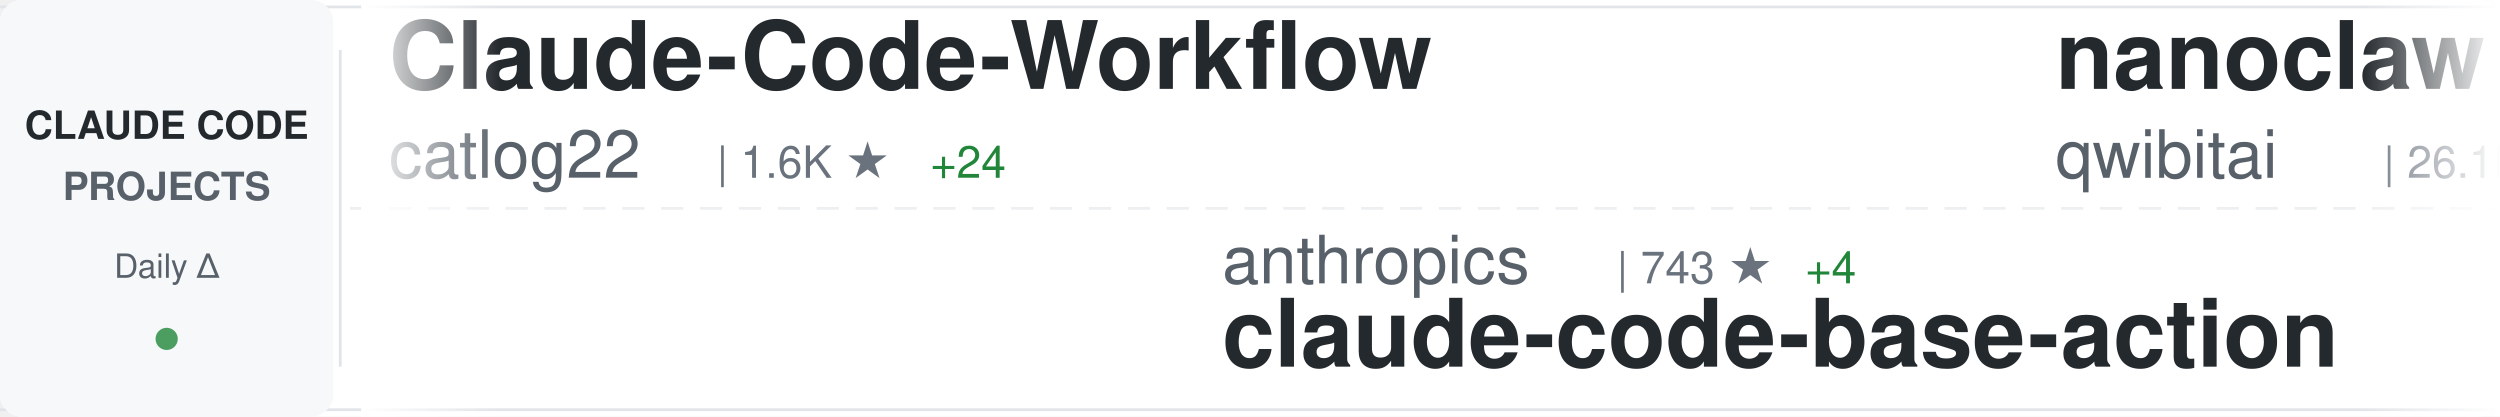
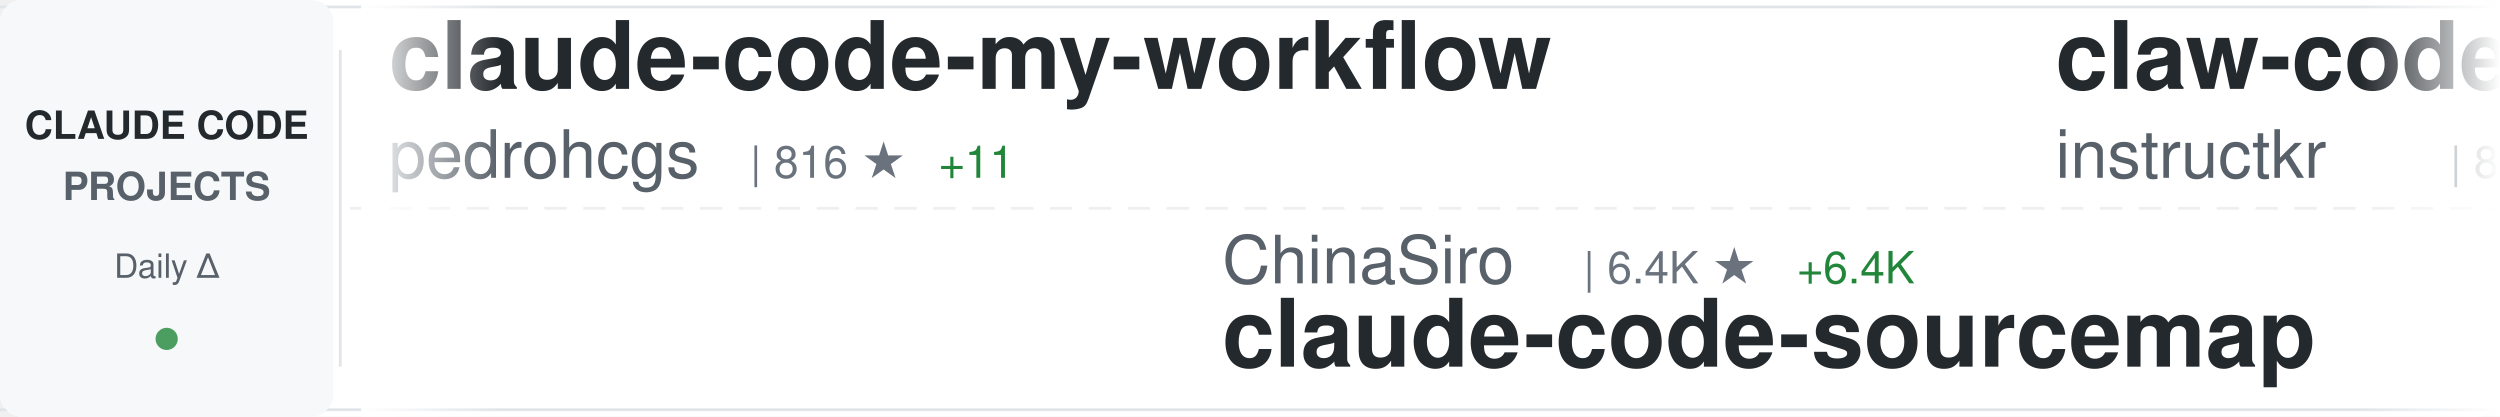
<svg xmlns="http://www.w3.org/2000/svg" width="900" height="150">
  <defs>
    <linearGradient id="awesomeLeftFade" x1="0%" y1="0%" x2="100%" y2="0%">
      <stop offset="0%" style="stop-color:#ffffff;stop-opacity:1" />
      <stop offset="100%" style="stop-color:#ffffff;stop-opacity:0" />
    </linearGradient>
    <linearGradient id="awesomeRightFade" x1="0%" y1="0%" x2="100%" y2="0%">
      <stop offset="0%" style="stop-color:#ffffff;stop-opacity:0" />
      <stop offset="100%" style="stop-color:#ffffff;stop-opacity:1" />
    </linearGradient>
  </defs>
  <rect width="900" height="150" fill="#ffffff" rx="8" />
  <rect x="0" y="2" width="900" height="1" fill="#e1e4e8" />
  <rect x="0" y="147" width="900" height="1" fill="#e1e4e8" />
  <line x1="0" y1="75" x2="900" y2="75" stroke="#e1e4e8" stroke-width="1" stroke-dasharray="8 6" opacity="0.6" />
  <rect x="0" y="0" width="120" height="150" fill="#f6f8fa" rx="8" />
  <text x="60" y="50" font-family="-apple-system, BlinkMacSystemFont, 'Segoe UI', Helvetica, Arial, sans-serif" font-size="14" font-weight="600" fill="#24292e" text-anchor="middle">CLAUDE CODE</text>
  <text x="60" y="72" font-family="-apple-system, BlinkMacSystemFont, 'Segoe UI', Helvetica, Arial, sans-serif" font-size="14" font-weight="600" fill="#586069" text-anchor="middle">PROJECTS</text>
  <text x="60" y="100" font-family="-apple-system, BlinkMacSystemFont, 'Segoe UI', Helvetica, Arial, sans-serif" font-size="12" font-weight="500" fill="#586069" text-anchor="middle">Daily Δ</text>
  <circle cx="60" cy="122" r="4" fill="#22863a" opacity="0.8" />
  <rect x="122" y="18" width="1" height="114" fill="#e1e4e8" />
  <clipPath id="awesomeTickerClip">
    <rect x="130" y="0" width="770" height="150" />
  </clipPath>
  <g clip-path="url(#awesomeTickerClip)">
    <g id="awesomeTickerItems">
      <animateTransform attributeName="transform" attributeType="XML" type="translate" from="0 0" to="-3000 0" dur="54s" repeatCount="indefinite" />
      <g transform="translate(0, 0)">
-         <text x="140" y="32" font-family="-apple-system, BlinkMacSystemFont, 'Segoe UI', Helvetica, Arial, sans-serif" font-size="34" font-weight="600" fill="#24292e">Claude-Code-Workflow</text>
-         <text x="140" y="64" font-family="-apple-system, BlinkMacSystemFont, 'Segoe UI', Helvetica, Arial, sans-serif" font-size="24" font-weight="400" fill="#586069">catlog22</text>
-         <text x="258" y="64" font-family="-apple-system, BlinkMacSystemFont, 'Segoe UI', Helvetica, Arial, sans-serif" font-size="16" font-weight="500" fill="#6a737d">| 1.6K ★</text>
-         <text x="335" y="64" font-family="-apple-system, BlinkMacSystemFont, 'Segoe UI', Helvetica, Arial, sans-serif" font-size="16" font-weight="500" fill="#22863a"> +24</text>
+         <text x="140" y="32" font-family="-apple-system, BlinkMacSystemFont, 'Segoe UI', Helvetica, Arial, sans-serif" font-size="34" font-weight="600" fill="#24292e">claude-code-my-workflow</text>
+         <text x="140" y="64" font-family="-apple-system, BlinkMacSystemFont, 'Segoe UI', Helvetica, Arial, sans-serif" font-size="24" font-weight="400" fill="#586069">pedrohcgs</text>
+         <text x="270" y="64" font-family="-apple-system, BlinkMacSystemFont, 'Segoe UI', Helvetica, Arial, sans-serif" font-size="16" font-weight="500" fill="#6a737d">| 816 ★</text>
+         <text x="338" y="64" font-family="-apple-system, BlinkMacSystemFont, 'Segoe UI', Helvetica, Arial, sans-serif" font-size="16" font-weight="500" fill="#22863a"> +11</text>
      </g>
      <g transform="translate(300, 0)">
-         <text x="140" y="102" font-family="-apple-system, BlinkMacSystemFont, 'Segoe UI', Helvetica, Arial, sans-serif" font-size="24" font-weight="400" fill="#586069">anthropics</text>
-         <text x="282" y="102" font-family="-apple-system, BlinkMacSystemFont, 'Segoe UI', Helvetica, Arial, sans-serif" font-size="16" font-weight="500" fill="#6a737d">| 743 ★</text>
-         <text x="350" y="102" font-family="-apple-system, BlinkMacSystemFont, 'Segoe UI', Helvetica, Arial, sans-serif" font-size="16" font-weight="500" fill="#22863a"> +4</text>
-         <text x="140" y="132" font-family="-apple-system, BlinkMacSystemFont, 'Segoe UI', Helvetica, Arial, sans-serif" font-size="34" font-weight="600" fill="#24292e">claude-code-base-action</text>
+         <text x="140" y="102" font-family="-apple-system, BlinkMacSystemFont, 'Segoe UI', Helvetica, Arial, sans-serif" font-size="24" font-weight="400" fill="#586069">ChinaSiro</text>
+         <text x="270" y="102" font-family="-apple-system, BlinkMacSystemFont, 'Segoe UI', Helvetica, Arial, sans-serif" font-size="16" font-weight="500" fill="#6a737d">| 6.4K ★</text>
+         <text x="347" y="102" font-family="-apple-system, BlinkMacSystemFont, 'Segoe UI', Helvetica, Arial, sans-serif" font-size="16" font-weight="500" fill="#22863a"> +6.4K</text>
+         <text x="140" y="132" font-family="-apple-system, BlinkMacSystemFont, 'Segoe UI', Helvetica, Arial, sans-serif" font-size="34" font-weight="600" fill="#24292e">claude-code-sourcemap</text>
      </g>
      <g transform="translate(600, 0)">
-         <text x="140" y="32" font-family="-apple-system, BlinkMacSystemFont, 'Segoe UI', Helvetica, Arial, sans-serif" font-size="34" font-weight="600" fill="#24292e">nanoclaw</text>
-         <text x="140" y="64" font-family="-apple-system, BlinkMacSystemFont, 'Segoe UI', Helvetica, Arial, sans-serif" font-size="24" font-weight="400" fill="#586069">qwibitai</text>
-         <text x="258" y="64" font-family="-apple-system, BlinkMacSystemFont, 'Segoe UI', Helvetica, Arial, sans-serif" font-size="16" font-weight="500" fill="#6a737d">| 26.1K ★</text>
-         <text x="344" y="64" font-family="-apple-system, BlinkMacSystemFont, 'Segoe UI', Helvetica, Arial, sans-serif" font-size="16" font-weight="500" fill="#22863a"> +110</text>
+         <text x="140" y="32" font-family="-apple-system, BlinkMacSystemFont, 'Segoe UI', Helvetica, Arial, sans-serif" font-size="34" font-weight="600" fill="#24292e">claw-code</text>
+         <text x="140" y="64" font-family="-apple-system, BlinkMacSystemFont, 'Segoe UI', Helvetica, Arial, sans-serif" font-size="24" font-weight="400" fill="#586069">instructkr</text>
+         <text x="282" y="64" font-family="-apple-system, BlinkMacSystemFont, 'Segoe UI', Helvetica, Arial, sans-serif" font-size="16" font-weight="500" fill="#6a737d">| 85.8K ★</text>
+         <text x="368" y="64" font-family="-apple-system, BlinkMacSystemFont, 'Segoe UI', Helvetica, Arial, sans-serif" font-size="16" font-weight="500" fill="#22863a"> +85.8K</text>
      </g>
      <g transform="translate(900, 0)">
-         <text x="140" y="102" font-family="-apple-system, BlinkMacSystemFont, 'Segoe UI', Helvetica, Arial, sans-serif" font-size="24" font-weight="400" fill="#586069">https-deeplearning-ai</text>
-         <text x="414" y="102" font-family="-apple-system, BlinkMacSystemFont, 'Segoe UI', Helvetica, Arial, sans-serif" font-size="16" font-weight="500" fill="#6a737d">| 469 ★</text>
-         <text x="482" y="102" font-family="-apple-system, BlinkMacSystemFont, 'Segoe UI', Helvetica, Arial, sans-serif" font-size="16" font-weight="500" fill="#22863a"> +1</text>
-         <text x="140" y="132" font-family="-apple-system, BlinkMacSystemFont, 'Segoe UI', Helvetica, Arial, sans-serif" font-size="34" font-weight="600" fill="#24292e">sc-claude-code-files</text>
+         <text x="140" y="102" font-family="-apple-system, BlinkMacSystemFont, 'Segoe UI', Helvetica, Arial, sans-serif" font-size="24" font-weight="400" fill="#586069">musistudio</text>
+         <text x="282" y="102" font-family="-apple-system, BlinkMacSystemFont, 'Segoe UI', Helvetica, Arial, sans-serif" font-size="16" font-weight="500" fill="#6a737d">| 30.9K ★</text>
+         <text x="368" y="102" font-family="-apple-system, BlinkMacSystemFont, 'Segoe UI', Helvetica, Arial, sans-serif" font-size="16" font-weight="500" fill="#22863a"> +149</text>
+         <text x="140" y="132" font-family="-apple-system, BlinkMacSystemFont, 'Segoe UI', Helvetica, Arial, sans-serif" font-size="34" font-weight="600" fill="#24292e">claude-code-router</text>
      </g>
      <g transform="translate(1200, 0)">
-         <text x="140" y="32" font-family="-apple-system, BlinkMacSystemFont, 'Segoe UI', Helvetica, Arial, sans-serif" font-size="34" font-weight="600" fill="#24292e">oh-my-claudecode</text>
-         <text x="140" y="64" font-family="-apple-system, BlinkMacSystemFont, 'Segoe UI', Helvetica, Arial, sans-serif" font-size="24" font-weight="400" fill="#586069">Yeachan-Heo</text>
-         <text x="294" y="64" font-family="-apple-system, BlinkMacSystemFont, 'Segoe UI', Helvetica, Arial, sans-serif" font-size="16" font-weight="500" fill="#6a737d">| 19.2K ★</text>
-         <text x="380" y="64" font-family="-apple-system, BlinkMacSystemFont, 'Segoe UI', Helvetica, Arial, sans-serif" font-size="16" font-weight="500" fill="#22863a"> +1.6K</text>
+         <text x="140" y="32" font-family="-apple-system, BlinkMacSystemFont, 'Segoe UI', Helvetica, Arial, sans-serif" font-size="34" font-weight="600" fill="#24292e">claude-code-templates</text>
+         <text x="140" y="64" font-family="-apple-system, BlinkMacSystemFont, 'Segoe UI', Helvetica, Arial, sans-serif" font-size="24" font-weight="400" fill="#586069">davila7</text>
+         <text x="246" y="64" font-family="-apple-system, BlinkMacSystemFont, 'Segoe UI', Helvetica, Arial, sans-serif" font-size="16" font-weight="500" fill="#6a737d">| 24.0K ★</text>
+         <text x="332" y="64" font-family="-apple-system, BlinkMacSystemFont, 'Segoe UI', Helvetica, Arial, sans-serif" font-size="16" font-weight="500" fill="#22863a"> +110</text>
      </g>
      <g transform="translate(1500, 0)">
-         <text x="140" y="102" font-family="-apple-system, BlinkMacSystemFont, 'Segoe UI', Helvetica, Arial, sans-serif" font-size="24" font-weight="400" fill="#586069">alirezarezvani</text>
-         <text x="330" y="102" font-family="-apple-system, BlinkMacSystemFont, 'Segoe UI', Helvetica, Arial, sans-serif" font-size="16" font-weight="500" fill="#6a737d">| 8.4K ★</text>
-         <text x="407" y="102" font-family="-apple-system, BlinkMacSystemFont, 'Segoe UI', Helvetica, Arial, sans-serif" font-size="16" font-weight="500" fill="#22863a"> +243</text>
-         <text x="140" y="132" font-family="-apple-system, BlinkMacSystemFont, 'Segoe UI', Helvetica, Arial, sans-serif" font-size="34" font-weight="600" fill="#24292e">claude-skills</text>
+         <text x="140" y="102" font-family="-apple-system, BlinkMacSystemFont, 'Segoe UI', Helvetica, Arial, sans-serif" font-size="24" font-weight="400" fill="#586069">tanbiralam</text>
+         <text x="282" y="102" font-family="-apple-system, BlinkMacSystemFont, 'Segoe UI', Helvetica, Arial, sans-serif" font-size="16" font-weight="500" fill="#6a737d">| 346 ★</text>
+         <text x="350" y="102" font-family="-apple-system, BlinkMacSystemFont, 'Segoe UI', Helvetica, Arial, sans-serif" font-size="16" font-weight="500" fill="#22863a"> +351</text>
+         <text x="140" y="132" font-family="-apple-system, BlinkMacSystemFont, 'Segoe UI', Helvetica, Arial, sans-serif" font-size="34" font-weight="600" fill="#24292e">claude-code</text>
      </g>
      <g transform="translate(1800, 0)">
-         <text x="140" y="32" font-family="-apple-system, BlinkMacSystemFont, 'Segoe UI', Helvetica, Arial, sans-serif" font-size="34" font-weight="600" fill="#24292e">claude-code-guide</text>
-         <text x="140" y="64" font-family="-apple-system, BlinkMacSystemFont, 'Segoe UI', Helvetica, Arial, sans-serif" font-size="24" font-weight="400" fill="#586069">Cranot</text>
-         <text x="234" y="64" font-family="-apple-system, BlinkMacSystemFont, 'Segoe UI', Helvetica, Arial, sans-serif" font-size="16" font-weight="500" fill="#6a737d">| 2.5K ★</text>
-         <text x="311" y="64" font-family="-apple-system, BlinkMacSystemFont, 'Segoe UI', Helvetica, Arial, sans-serif" font-size="16" font-weight="500" fill="#22863a"> +5</text>
+         <text x="140" y="32" font-family="-apple-system, BlinkMacSystemFont, 'Segoe UI', Helvetica, Arial, sans-serif" font-size="34" font-weight="600" fill="#24292e">claude-plugins-official</text>
+         <text x="140" y="64" font-family="-apple-system, BlinkMacSystemFont, 'Segoe UI', Helvetica, Arial, sans-serif" font-size="24" font-weight="400" fill="#586069">anthropics</text>
+         <text x="282" y="64" font-family="-apple-system, BlinkMacSystemFont, 'Segoe UI', Helvetica, Arial, sans-serif" font-size="16" font-weight="500" fill="#6a737d">| 15.6K ★</text>
+         <text x="368" y="64" font-family="-apple-system, BlinkMacSystemFont, 'Segoe UI', Helvetica, Arial, sans-serif" font-size="16" font-weight="500" fill="#22863a"> +158</text>
      </g>
      <g transform="translate(2100, 0)">
-         <text x="140" y="102" font-family="-apple-system, BlinkMacSystemFont, 'Segoe UI', Helvetica, Arial, sans-serif" font-size="24" font-weight="400" fill="#586069">tvytlx</text>
-         <text x="234" y="102" font-family="-apple-system, BlinkMacSystemFont, 'Segoe UI', Helvetica, Arial, sans-serif" font-size="16" font-weight="500" fill="#6a737d">| 1.3K ★</text>
-         <text x="311" y="102" font-family="-apple-system, BlinkMacSystemFont, 'Segoe UI', Helvetica, Arial, sans-serif" font-size="16" font-weight="500" fill="#22863a"> +1.3K</text>
-         <text x="140" y="132" font-family="-apple-system, BlinkMacSystemFont, 'Segoe UI', Helvetica, Arial, sans-serif" font-size="34" font-weight="600" fill="#24292e">claude-code-deep-dive</text>
+         <text x="140" y="102" font-family="-apple-system, BlinkMacSystemFont, 'Segoe UI', Helvetica, Arial, sans-serif" font-size="24" font-weight="400" fill="#586069">wanshuiyin</text>
+         <text x="282" y="102" font-family="-apple-system, BlinkMacSystemFont, 'Segoe UI', Helvetica, Arial, sans-serif" font-size="16" font-weight="500" fill="#6a737d">| 5.1K ★</text>
+         <text x="359" y="102" font-family="-apple-system, BlinkMacSystemFont, 'Segoe UI', Helvetica, Arial, sans-serif" font-size="16" font-weight="500" fill="#22863a"> +147</text>
+         <text x="140" y="132" font-family="-apple-system, BlinkMacSystemFont, 'Segoe UI', Helvetica, Arial, sans-serif" font-size="34" font-weight="600" fill="#24292e">Auto-claude-code-researc...</text>
      </g>
      <g transform="translate(2400, 0)">
-         <text x="140" y="32" font-family="-apple-system, BlinkMacSystemFont, 'Segoe UI', Helvetica, Arial, sans-serif" font-size="34" font-weight="600" fill="#24292e">Claude-Code-x-OpenClaw-G...</text>
-         <text x="140" y="64" font-family="-apple-system, BlinkMacSystemFont, 'Segoe UI', Helvetica, Arial, sans-serif" font-size="24" font-weight="400" fill="#586069">KimYx0207</text>
-         <text x="270" y="64" font-family="-apple-system, BlinkMacSystemFont, 'Segoe UI', Helvetica, Arial, sans-serif" font-size="16" font-weight="500" fill="#6a737d">| 2.6K ★</text>
-         <text x="347" y="64" font-family="-apple-system, BlinkMacSystemFont, 'Segoe UI', Helvetica, Arial, sans-serif" font-size="16" font-weight="500" fill="#22863a"> +75</text>
+         <text x="140" y="32" font-family="-apple-system, BlinkMacSystemFont, 'Segoe UI', Helvetica, Arial, sans-serif" font-size="34" font-weight="600" fill="#24292e">Claude-code</text>
+         <text x="140" y="64" font-family="-apple-system, BlinkMacSystemFont, 'Segoe UI', Helvetica, Arial, sans-serif" font-size="24" font-weight="400" fill="#586069">fazxes</text>
+         <text x="234" y="64" font-family="-apple-system, BlinkMacSystemFont, 'Segoe UI', Helvetica, Arial, sans-serif" font-size="16" font-weight="500" fill="#6a737d">| 129 ★</text>
+         <text x="302" y="64" font-family="-apple-system, BlinkMacSystemFont, 'Segoe UI', Helvetica, Arial, sans-serif" font-size="16" font-weight="500" fill="#22863a"> +129</text>
      </g>
      <g transform="translate(2700, 0)">
-         <text x="140" y="102" font-family="-apple-system, BlinkMacSystemFont, 'Segoe UI', Helvetica, Arial, sans-serif" font-size="24" font-weight="400" fill="#586069">diet103</text>
-         <text x="246" y="102" font-family="-apple-system, BlinkMacSystemFont, 'Segoe UI', Helvetica, Arial, sans-serif" font-size="16" font-weight="500" fill="#6a737d">| 9.4K ★</text>
-         <text x="323" y="102" font-family="-apple-system, BlinkMacSystemFont, 'Segoe UI', Helvetica, Arial, sans-serif" font-size="16" font-weight="500" fill="#22863a"> +15</text>
-         <text x="140" y="132" font-family="-apple-system, BlinkMacSystemFont, 'Segoe UI', Helvetica, Arial, sans-serif" font-size="34" font-weight="600" fill="#24292e">claude-code-infrastructu...</text>
+         <text x="140" y="102" font-family="-apple-system, BlinkMacSystemFont, 'Segoe UI', Helvetica, Arial, sans-serif" font-size="24" font-weight="400" fill="#586069">ponponon</text>
+         <text x="258" y="102" font-family="-apple-system, BlinkMacSystemFont, 'Segoe UI', Helvetica, Arial, sans-serif" font-size="16" font-weight="500" fill="#6a737d">| 966 ★</text>
+         <text x="326" y="102" font-family="-apple-system, BlinkMacSystemFont, 'Segoe UI', Helvetica, Arial, sans-serif" font-size="16" font-weight="500" fill="#22863a"> +973</text>
+         <text x="140" y="132" font-family="-apple-system, BlinkMacSystemFont, 'Segoe UI', Helvetica, Arial, sans-serif" font-size="34" font-weight="600" fill="#24292e">claude_code_src</text>
      </g>
      <g transform="translate(3000, 0)">
-         <text x="140" y="32" font-family="-apple-system, BlinkMacSystemFont, 'Segoe UI', Helvetica, Arial, sans-serif" font-size="34" font-weight="600" fill="#24292e">Claude-Code-Workflow</text>
-         <text x="140" y="64" font-family="-apple-system, BlinkMacSystemFont, 'Segoe UI', Helvetica, Arial, sans-serif" font-size="24" font-weight="400" fill="#586069">catlog22</text>
-         <text x="258" y="64" font-family="-apple-system, BlinkMacSystemFont, 'Segoe UI', Helvetica, Arial, sans-serif" font-size="16" font-weight="500" fill="#6a737d">| 1.6K ★</text>
-         <text x="335" y="64" font-family="-apple-system, BlinkMacSystemFont, 'Segoe UI', Helvetica, Arial, sans-serif" font-size="16" font-weight="500" fill="#22863a"> +24</text>
+         <text x="140" y="32" font-family="-apple-system, BlinkMacSystemFont, 'Segoe UI', Helvetica, Arial, sans-serif" font-size="34" font-weight="600" fill="#24292e">claude-code-my-workflow</text>
+         <text x="140" y="64" font-family="-apple-system, BlinkMacSystemFont, 'Segoe UI', Helvetica, Arial, sans-serif" font-size="24" font-weight="400" fill="#586069">pedrohcgs</text>
+         <text x="270" y="64" font-family="-apple-system, BlinkMacSystemFont, 'Segoe UI', Helvetica, Arial, sans-serif" font-size="16" font-weight="500" fill="#6a737d">| 816 ★</text>
+         <text x="338" y="64" font-family="-apple-system, BlinkMacSystemFont, 'Segoe UI', Helvetica, Arial, sans-serif" font-size="16" font-weight="500" fill="#22863a"> +11</text>
      </g>
      <g transform="translate(3300, 0)">
-         <text x="140" y="102" font-family="-apple-system, BlinkMacSystemFont, 'Segoe UI', Helvetica, Arial, sans-serif" font-size="24" font-weight="400" fill="#586069">anthropics</text>
-         <text x="282" y="102" font-family="-apple-system, BlinkMacSystemFont, 'Segoe UI', Helvetica, Arial, sans-serif" font-size="16" font-weight="500" fill="#6a737d">| 743 ★</text>
-         <text x="350" y="102" font-family="-apple-system, BlinkMacSystemFont, 'Segoe UI', Helvetica, Arial, sans-serif" font-size="16" font-weight="500" fill="#22863a"> +4</text>
-         <text x="140" y="132" font-family="-apple-system, BlinkMacSystemFont, 'Segoe UI', Helvetica, Arial, sans-serif" font-size="34" font-weight="600" fill="#24292e">claude-code-base-action</text>
+         <text x="140" y="102" font-family="-apple-system, BlinkMacSystemFont, 'Segoe UI', Helvetica, Arial, sans-serif" font-size="24" font-weight="400" fill="#586069">ChinaSiro</text>
+         <text x="270" y="102" font-family="-apple-system, BlinkMacSystemFont, 'Segoe UI', Helvetica, Arial, sans-serif" font-size="16" font-weight="500" fill="#6a737d">| 6.4K ★</text>
+         <text x="347" y="102" font-family="-apple-system, BlinkMacSystemFont, 'Segoe UI', Helvetica, Arial, sans-serif" font-size="16" font-weight="500" fill="#22863a"> +6.4K</text>
+         <text x="140" y="132" font-family="-apple-system, BlinkMacSystemFont, 'Segoe UI', Helvetica, Arial, sans-serif" font-size="34" font-weight="600" fill="#24292e">claude-code-sourcemap</text>
      </g>
      <g transform="translate(3600, 0)">
-         <text x="140" y="32" font-family="-apple-system, BlinkMacSystemFont, 'Segoe UI', Helvetica, Arial, sans-serif" font-size="34" font-weight="600" fill="#24292e">nanoclaw</text>
-         <text x="140" y="64" font-family="-apple-system, BlinkMacSystemFont, 'Segoe UI', Helvetica, Arial, sans-serif" font-size="24" font-weight="400" fill="#586069">qwibitai</text>
-         <text x="258" y="64" font-family="-apple-system, BlinkMacSystemFont, 'Segoe UI', Helvetica, Arial, sans-serif" font-size="16" font-weight="500" fill="#6a737d">| 26.1K ★</text>
-         <text x="344" y="64" font-family="-apple-system, BlinkMacSystemFont, 'Segoe UI', Helvetica, Arial, sans-serif" font-size="16" font-weight="500" fill="#22863a"> +110</text>
+         <text x="140" y="32" font-family="-apple-system, BlinkMacSystemFont, 'Segoe UI', Helvetica, Arial, sans-serif" font-size="34" font-weight="600" fill="#24292e">claw-code</text>
+         <text x="140" y="64" font-family="-apple-system, BlinkMacSystemFont, 'Segoe UI', Helvetica, Arial, sans-serif" font-size="24" font-weight="400" fill="#586069">instructkr</text>
+         <text x="282" y="64" font-family="-apple-system, BlinkMacSystemFont, 'Segoe UI', Helvetica, Arial, sans-serif" font-size="16" font-weight="500" fill="#6a737d">| 85.8K ★</text>
+         <text x="368" y="64" font-family="-apple-system, BlinkMacSystemFont, 'Segoe UI', Helvetica, Arial, sans-serif" font-size="16" font-weight="500" fill="#22863a"> +85.8K</text>
      </g>
      <g transform="translate(3900, 0)">
-         <text x="140" y="102" font-family="-apple-system, BlinkMacSystemFont, 'Segoe UI', Helvetica, Arial, sans-serif" font-size="24" font-weight="400" fill="#586069">https-deeplearning-ai</text>
-         <text x="414" y="102" font-family="-apple-system, BlinkMacSystemFont, 'Segoe UI', Helvetica, Arial, sans-serif" font-size="16" font-weight="500" fill="#6a737d">| 469 ★</text>
-         <text x="482" y="102" font-family="-apple-system, BlinkMacSystemFont, 'Segoe UI', Helvetica, Arial, sans-serif" font-size="16" font-weight="500" fill="#22863a"> +1</text>
-         <text x="140" y="132" font-family="-apple-system, BlinkMacSystemFont, 'Segoe UI', Helvetica, Arial, sans-serif" font-size="34" font-weight="600" fill="#24292e">sc-claude-code-files</text>
+         <text x="140" y="102" font-family="-apple-system, BlinkMacSystemFont, 'Segoe UI', Helvetica, Arial, sans-serif" font-size="24" font-weight="400" fill="#586069">musistudio</text>
+         <text x="282" y="102" font-family="-apple-system, BlinkMacSystemFont, 'Segoe UI', Helvetica, Arial, sans-serif" font-size="16" font-weight="500" fill="#6a737d">| 30.9K ★</text>
+         <text x="368" y="102" font-family="-apple-system, BlinkMacSystemFont, 'Segoe UI', Helvetica, Arial, sans-serif" font-size="16" font-weight="500" fill="#22863a"> +149</text>
+         <text x="140" y="132" font-family="-apple-system, BlinkMacSystemFont, 'Segoe UI', Helvetica, Arial, sans-serif" font-size="34" font-weight="600" fill="#24292e">claude-code-router</text>
      </g>
    </g>
  </g>
  <rect x="130" y="0" width="50" height="150" fill="url(#awesomeLeftFade)" />
  <rect x="850" y="0" width="50" height="150" fill="url(#awesomeRightFade)" />
</svg>
